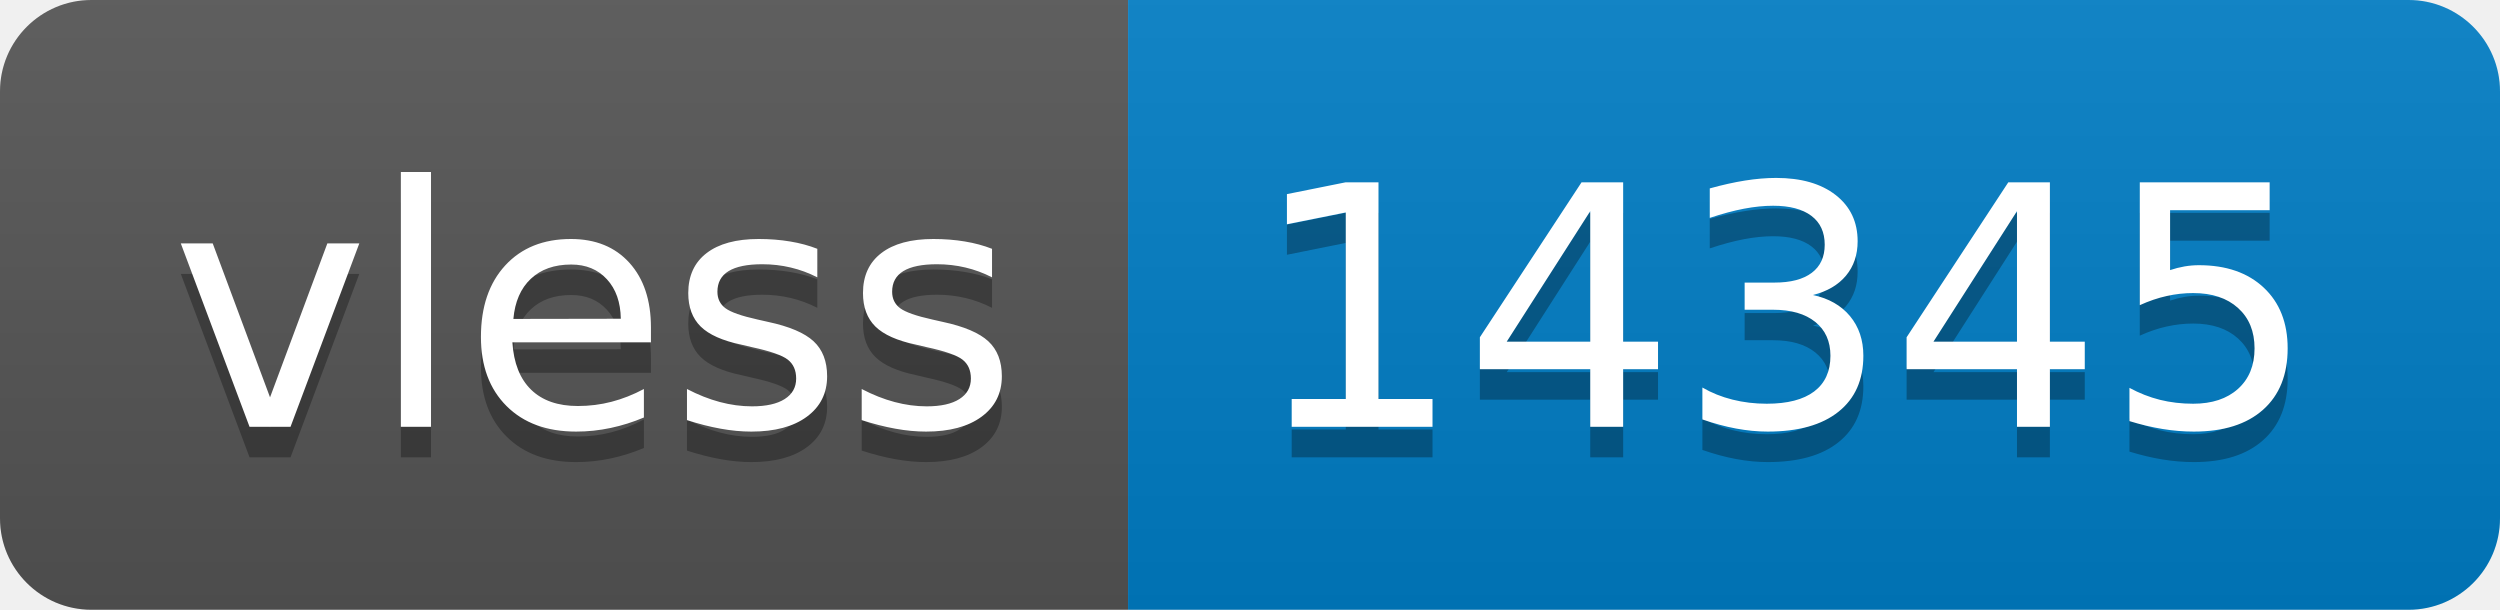
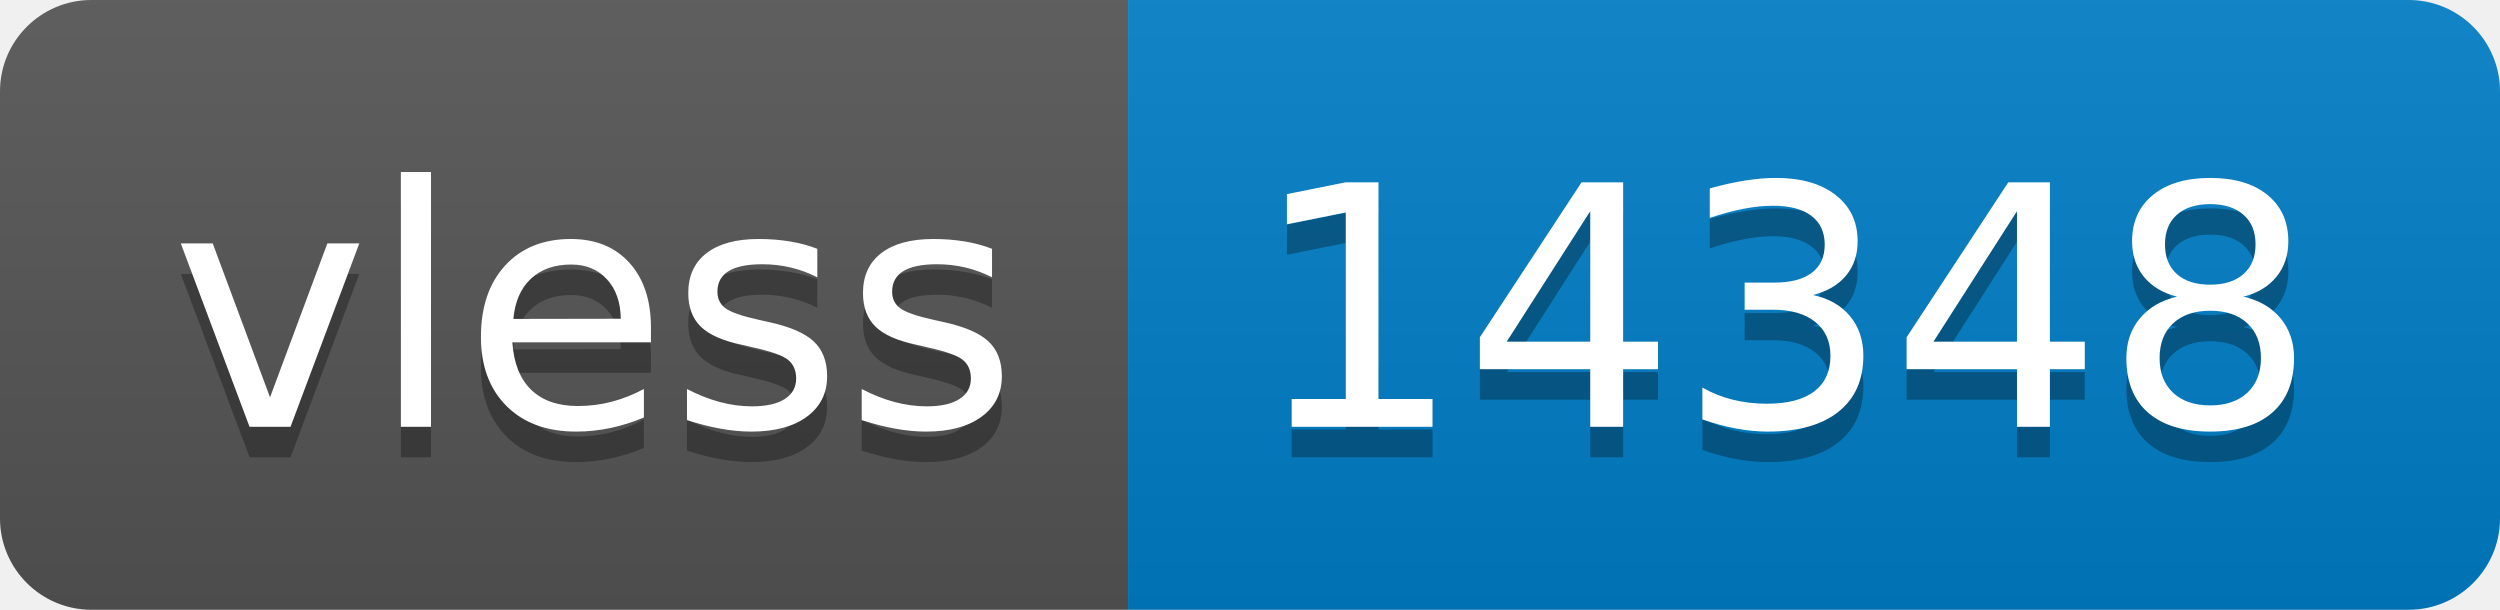
- <svg xmlns="http://www.w3.org/2000/svg" width="82" height="20" role="img" aria-label="vless: 14345">
+ <svg xmlns="http://www.w3.org/2000/svg" width="82" height="20" role="img" aria-label="vless: 14348">
  <linearGradient id="s" x2="0" y2="100%">
    <stop offset="0" stop-color="#bbb" stop-opacity=".1" />
    <stop offset="1" stop-opacity=".1" />
  </linearGradient>
  <clipPath id="r">
    <rect width="82" height="20" rx="3" fill="#fff" />
  </clipPath>
  <g clip-path="url(#r)">
    <rect width="37" height="20" fill="#555" />
    <rect x="37" width="45" height="20" fill="#007ec6" />
    <rect width="82" height="20" fill="url(#s)" />
  </g>
  <g fill="#fff" text-anchor="middle" font-family="Verdana,Geneva,DejaVu Sans,sans-serif" text-rendering="geometricPrecision" font-size="110">
    <text aria-hidden="true" x="195" y="150" fill="#010101" fill-opacity=".3" transform="scale(.1)" textLength="270">vless</text>
    <text x="195" y="140" transform="scale(.1)" fill="#fff" textLength="270">vless</text>
-     <text aria-hidden="true" x="585" y="150" fill="#010101" fill-opacity=".3" transform="scale(.1)" textLength="350">14345</text>
-     <text x="585" y="140" transform="scale(.1)" fill="#fff" textLength="350">14345</text>
+     <text aria-hidden="true" x="585" y="150" fill="#010101" fill-opacity=".3" transform="scale(.1)" textLength="350">14348</text>
+     <text x="585" y="140" transform="scale(.1)" fill="#fff" textLength="350">14348</text>
  </g>
</svg>
